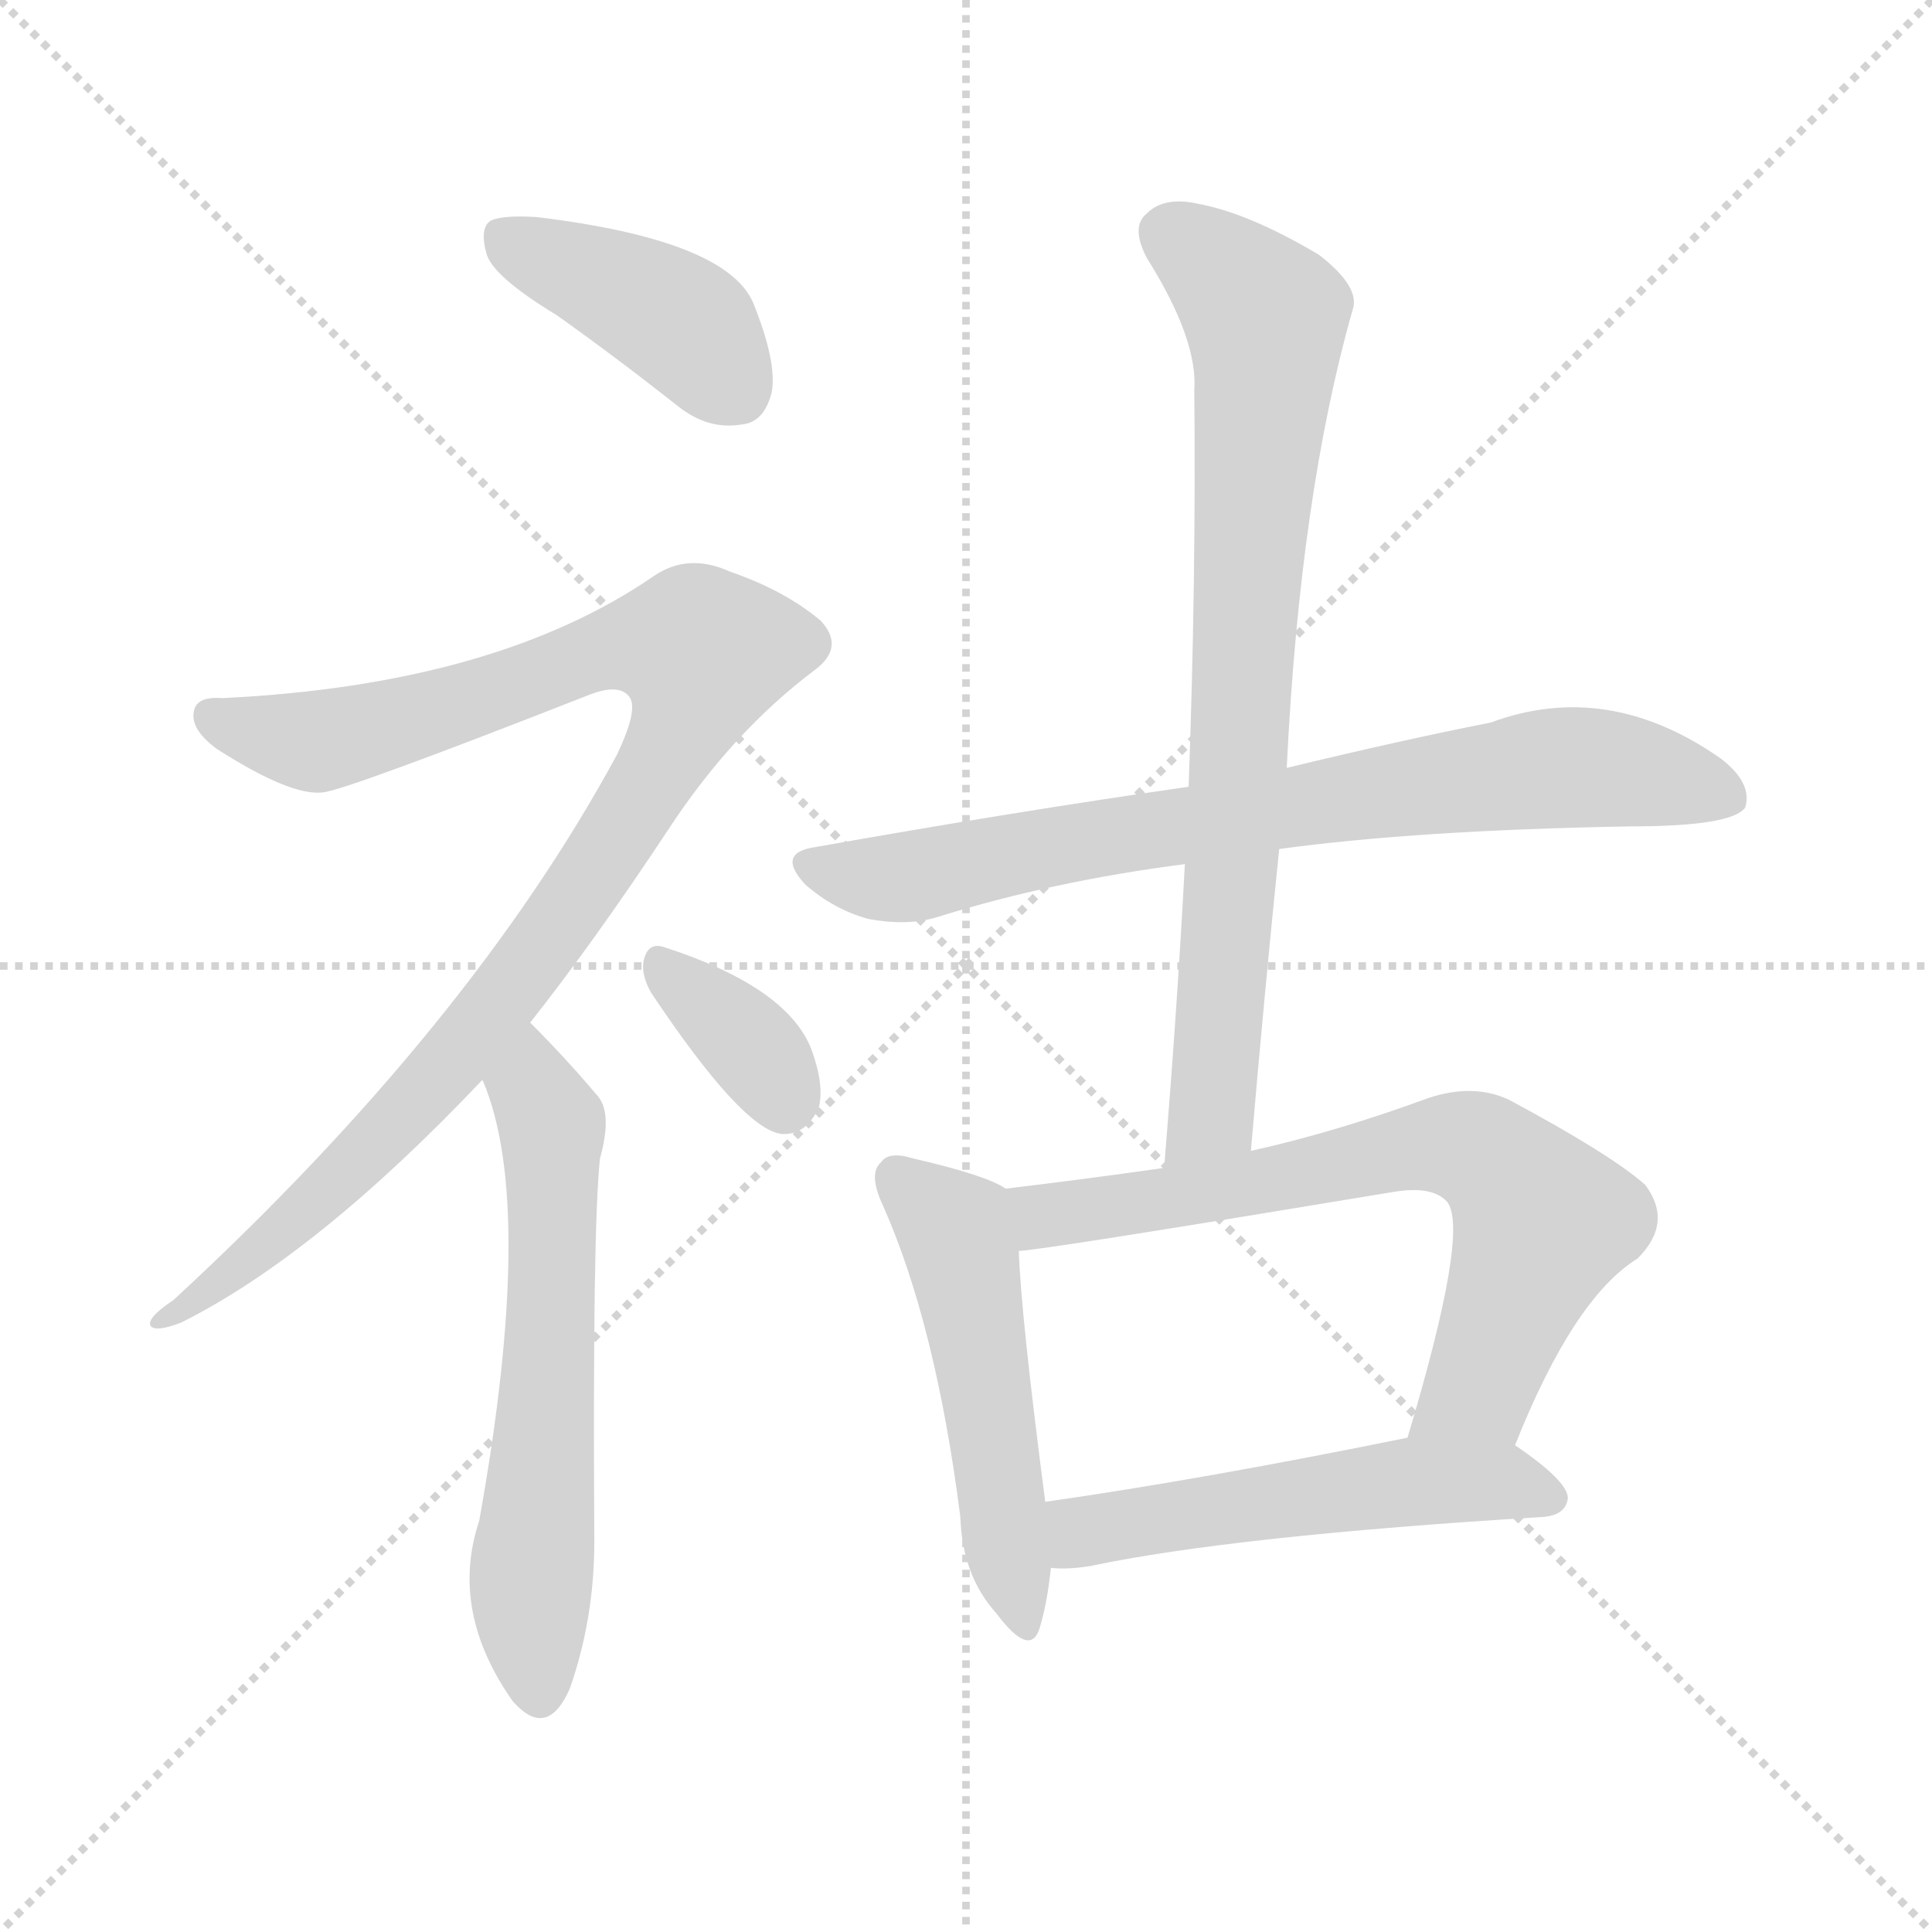
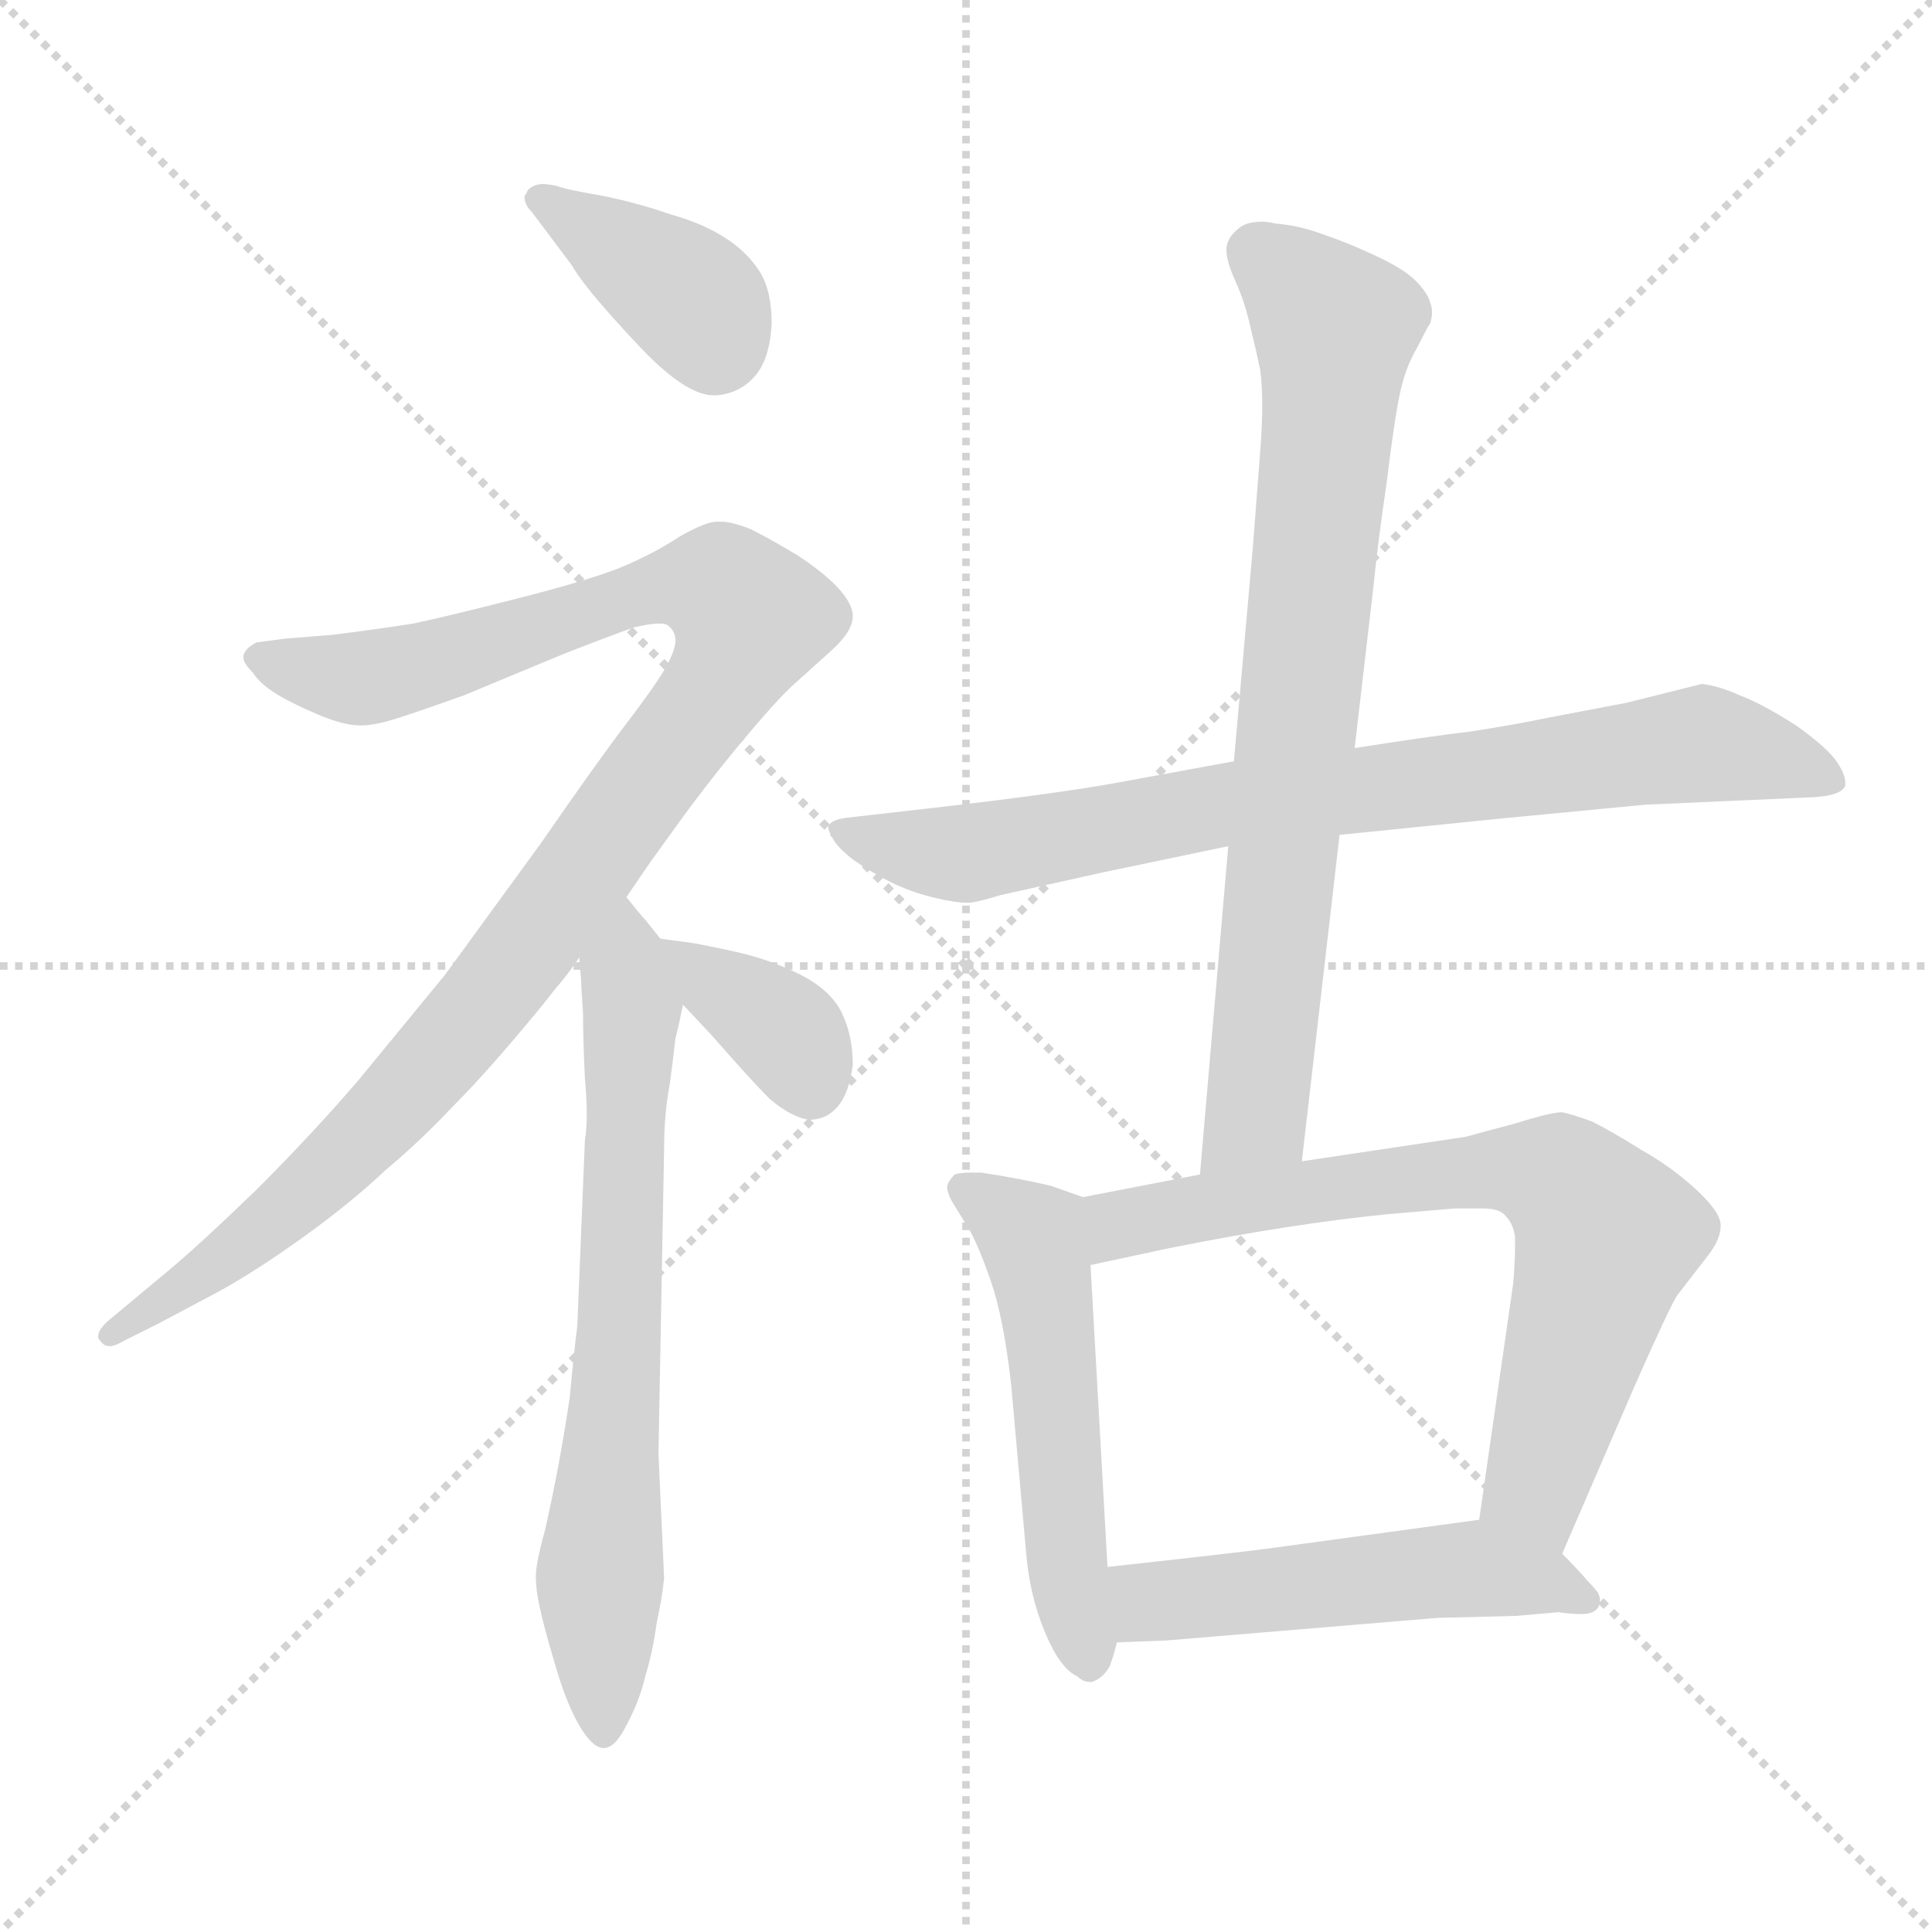
<svg xmlns="http://www.w3.org/2000/svg" version="1.1" viewBox="0 0 1024 1024">
  <g stroke="lightgray" stroke-dasharray="1,1" stroke-width="1" transform="scale(4, 4)">
    <line x1="0" y1="0" x2="256" y2="256" />
    <line x1="256" y1="0" x2="0" y2="256" />
    <line x1="128" y1="0" x2="128" y2="256" />
    <line x1="0" y1="128" x2="256" y2="128" />
  </g>
-   <g transform="scale(1.0, -1.0) translate(0.0, -908.00)">
+   <g transform="scale(1.0, -1.0) translate(0.0, -796.50)">
    <style type="text/css">
      
        @keyframes keyframes0 {
          from {
            stroke: blue;
-             stroke-dashoffset: 407;
-             stroke-width: 128;
-           }
-           57% {
+             stroke-dashoffset: 382;
+             stroke-width: 128;
+           }
+           55% {
            animation-timing-function: step-end;
            stroke: blue;
            stroke-dashoffset: 0;
            stroke-width: 128;
          }
          to {
            stroke: black;
            stroke-width: 1024;
          }
        }
        #make-me-a-hanzi-animation-0 {
-           animation: keyframes0 0.581s both;
+           animation: keyframes0 0.561s both;
          animation-delay: 0s;
          animation-timing-function: linear;
        }
      
        @keyframes keyframes1 {
          from {
            stroke: blue;
-             stroke-dashoffset: 993;
-             stroke-width: 128;
-           }
-           76% {
+             stroke-dashoffset: 1047;
+             stroke-width: 128;
+           }
+           77% {
            animation-timing-function: step-end;
            stroke: blue;
            stroke-dashoffset: 0;
            stroke-width: 128;
          }
          to {
            stroke: black;
            stroke-width: 1024;
          }
        }
        #make-me-a-hanzi-animation-1 {
-           animation: keyframes1 1.058s both;
-           animation-delay: 0.581s;
+           animation: keyframes1 1.102s both;
+           animation-delay: 0.561s;
          animation-timing-function: linear;
        }
      
        @keyframes keyframes2 {
          from {
            stroke: blue;
-             stroke-dashoffset: 603;
-             stroke-width: 128;
-           }
-           66% {
+             stroke-dashoffset: 691;
+             stroke-width: 128;
+           }
+           69% {
            animation-timing-function: step-end;
            stroke: blue;
            stroke-dashoffset: 0;
            stroke-width: 128;
          }
          to {
            stroke: black;
            stroke-width: 1024;
          }
        }
        #make-me-a-hanzi-animation-2 {
-           animation: keyframes2 0.741s both;
-           animation-delay: 1.639s;
+           animation: keyframes2 0.812s both;
+           animation-delay: 1.663s;
          animation-timing-function: linear;
        }
      
        @keyframes keyframes3 {
          from {
            stroke: blue;
-             stroke-dashoffset: 354;
+             stroke-dashoffset: 362;
            stroke-width: 128;
          }
          54% {
            animation-timing-function: step-end;
            stroke: blue;
            stroke-dashoffset: 0;
            stroke-width: 128;
          }
          to {
            stroke: black;
            stroke-width: 1024;
          }
        }
        #make-me-a-hanzi-animation-3 {
-           animation: keyframes3 0.538s both;
-           animation-delay: 2.38s;
+           animation: keyframes3 0.545s both;
+           animation-delay: 2.475s;
          animation-timing-function: linear;
        }
      
        @keyframes keyframes4 {
          from {
            stroke: blue;
-             stroke-dashoffset: 749;
+             stroke-dashoffset: 794;
+             stroke-width: 128;
+           }
+           72% {
+             animation-timing-function: step-end;
+             stroke: blue;
+             stroke-dashoffset: 0;
+             stroke-width: 128;
+           }
+           to {
+             stroke: black;
+             stroke-width: 1024;
+           }
+         }
+         #make-me-a-hanzi-animation-4 {
+           animation: keyframes4 0.896s both;
+           animation-delay: 3.02s;
+           animation-timing-function: linear;
+         }
+       
+         @keyframes keyframes5 {
+           from {
+             stroke: blue;
+             stroke-dashoffset: 769;
            stroke-width: 128;
          }
          71% {
            animation-timing-function: step-end;
            stroke: blue;
            stroke-dashoffset: 0;
            stroke-width: 128;
          }
          to {
            stroke: black;
            stroke-width: 1024;
          }
        }
-         #make-me-a-hanzi-animation-4 {
-           animation: keyframes4 0.86s both;
-           animation-delay: 2.918s;
-           animation-timing-function: linear;
-         }
-       
-         @keyframes keyframes5 {
-           from {
-             stroke: blue;
-             stroke-dashoffset: 772;
-             stroke-width: 128;
-           }
-           72% {
-             animation-timing-function: step-end;
-             stroke: blue;
-             stroke-dashoffset: 0;
-             stroke-width: 128;
-           }
-           to {
-             stroke: black;
-             stroke-width: 1024;
-           }
-         }
        #make-me-a-hanzi-animation-5 {
-           animation: keyframes5 0.878s both;
-           animation-delay: 3.778s;
+           animation: keyframes5 0.876s both;
+           animation-delay: 3.916s;
          animation-timing-function: linear;
        }
      
        @keyframes keyframes6 {
          from {
            stroke: blue;
-             stroke-dashoffset: 505;
+             stroke-dashoffset: 530;
+             stroke-width: 128;
+           }
+           63% {
+             animation-timing-function: step-end;
+             stroke: blue;
+             stroke-dashoffset: 0;
+             stroke-width: 128;
+           }
+           to {
+             stroke: black;
+             stroke-width: 1024;
+           }
+         }
+         #make-me-a-hanzi-animation-6 {
+           animation: keyframes6 0.681s both;
+           animation-delay: 4.792s;
+           animation-timing-function: linear;
+         }
+       
+         @keyframes keyframes7 {
+           from {
+             stroke: blue;
+             stroke-dashoffset: 711;
+             stroke-width: 128;
+           }
+           70% {
+             animation-timing-function: step-end;
+             stroke: blue;
+             stroke-dashoffset: 0;
+             stroke-width: 128;
+           }
+           to {
+             stroke: black;
+             stroke-width: 1024;
+           }
+         }
+         #make-me-a-hanzi-animation-7 {
+           animation: keyframes7 0.829s both;
+           animation-delay: 5.473s;
+           animation-timing-function: linear;
+         }
+       
+         @keyframes keyframes8 {
+           from {
+             stroke: blue;
+             stroke-dashoffset: 508;
            stroke-width: 128;
          }
          62% {
            animation-timing-function: step-end;
            stroke: blue;
            stroke-dashoffset: 0;
            stroke-width: 128;
          }
          to {
            stroke: black;
            stroke-width: 1024;
          }
        }
-         #make-me-a-hanzi-animation-6 {
-           animation: keyframes6 0.661s both;
-           animation-delay: 4.656s;
-           animation-timing-function: linear;
-         }
-       
-         @keyframes keyframes7 {
-           from {
-             stroke: blue;
-             stroke-dashoffset: 686;
-             stroke-width: 128;
-           }
-           69% {
-             animation-timing-function: step-end;
-             stroke: blue;
-             stroke-dashoffset: 0;
-             stroke-width: 128;
-           }
-           to {
-             stroke: black;
-             stroke-width: 1024;
-           }
-         }
-         #make-me-a-hanzi-animation-7 {
-           animation: keyframes7 0.808s both;
-           animation-delay: 5.317s;
-           animation-timing-function: linear;
-         }
-       
-         @keyframes keyframes8 {
-           from {
-             stroke: blue;
-             stroke-dashoffset: 525;
-             stroke-width: 128;
-           }
-           63% {
-             animation-timing-function: step-end;
-             stroke: blue;
-             stroke-dashoffset: 0;
-             stroke-width: 128;
-           }
-           to {
-             stroke: black;
-             stroke-width: 1024;
-           }
-         }
        #make-me-a-hanzi-animation-8 {
-           animation: keyframes8 0.677s both;
-           animation-delay: 6.125s;
+           animation: keyframes8 0.663s both;
+           animation-delay: 6.302s;
          animation-timing-function: linear;
        }
      
    </style>
-     <path d="M 295 741 Q 326 719 359 693 Q 375 680 393 683 Q 405 684 409 700 Q 412 716 399 748 Q 384 781 284 793 Q 266 794 260 791 Q 254 787 258 773 Q 262 761 295 741 Z" fill="lightgray" />
-     <path d="M 281 366 Q 315 409 354 468 Q 388 520 432 553 Q 448 565 435 579 Q 416 595 387 605 Q 365 615 347 603 Q 263 545 118 538 Q 105 539 103 532 Q 100 522 115 511 Q 154 486 171 488 Q 183 489 313 540 Q 329 546 334 538 Q 338 531 327 508 Q 249 364 92 219 Q 77 209 80 205 Q 83 202 96 207 Q 168 243 256 336 L 281 366 Z" fill="lightgray" />
-     <path d="M 256 336 Q 255 336 256 335 Q 284 269 254 102 Q 238 54 272 6 Q 273 5 275 3 Q 291 -12 302 13 Q 315 50 315 91 Q 314 257 318 294 Q 325 319 316 328 Q 300 347 281 366 C 260 387 246 364 256 336 Z" fill="lightgray" />
-     <path d="M 345 382 Q 393 310 414 307 Q 427 306 434 321 Q 437 333 430 352 Q 417 385 352 406 Q 343 409 341 398 Q 340 391 345 382 Z" fill="lightgray" />
-     <path d="M 678 458 Q 751 468 864 470 Q 918 470 925 480 Q 929 493 912 506 Q 852 548 790 525 Q 744 516 682 501 L 630 491 Q 539 478 432 459 Q 411 456 427 439 Q 442 426 460 421 Q 481 417 497 422 Q 558 441 628 450 L 678 458 Z" fill="lightgray" />
-     <path d="M 663 298 Q 670 380 678 458 L 682 501 Q 689 646 717 744 Q 721 756 699 773 Q 662 795 635 800 Q 617 804 608 795 Q 599 788 608 771 Q 635 728 633 701 Q 634 601 630 491 L 628 450 Q 624 374 617 289 C 615 259 660 268 663 298 Z" fill="lightgray" />
-     <path d="M 533 278 Q 523 285 484 294 Q 471 298 467 292 Q 460 286 468 269 Q 496 206 509 104 Q 510 73 528 53 Q 546 29 551 45 Q 555 58 557 77 L 554 112 Q 541 212 540 245 C 539 275 539 275 533 278 Z" fill="lightgray" />
-     <path d="M 803 142 Q 834 220 868 241 Q 887 260 872 280 Q 854 296 800 325 Q 781 334 757 326 Q 708 308 663 298 L 617 289 Q 575 283 533 278 C 503 274 510 241 540 245 Q 550 245 737 276 Q 759 280 767 271 Q 779 256 746 146 C 738 117 792 114 803 142 Z" fill="lightgray" />
-     <path d="M 557 77 Q 566 76 578 78 Q 654 94 818 104 Q 830 105 831 114 Q 831 123 803 142 C 786 154 775 152 746 146 Q 638 124 554 112 C 524 108 527 78 557 77 Z" fill="lightgray" />
+     <path d="M 291 672 L 303 656 Q 308 647 325 628 Q 342 609 350 602 Q 367 587 378 587 L 380 587 Q 392 588 400 597 Q 408 606 409 625 Q 409 642 403 652 Q 396 663 385 670 Q 373 678 355 683 Q 338 689 318 693 Q 300 696 295 698 Q 290 699 287 699 Q 280 698 279 694 Q 278 693 278 692 Q 278 688 282 684 L 291 672 Z" fill="lightgray" />
+     <path d="M 332 321 L 345 340 L 358 358 Q 373 379 392 402 Q 412 426 421 434 L 441 452 Q 452 462 452 470 Q 452 476 445 484 Q 438 492 423 502 Q 408 511 398 516 Q 388 520 382 520 L 380 520 Q 374 520 360 512 Q 348 504 332 497 Q 316 490 277 480 Q 238 470 219 466 Q 200 463 176 460 L 151 458 L 136 456 Q 130 453 129 449 L 129 448 Q 129 445 134 440 Q 138 434 146 429 Q 154 424 168 418 Q 182 412 191 412 Q 198 412 208 415 Q 218 418 246 428 L 299 450 Q 322 459 336 464 Q 345 466 349 466 Q 353 466 354 465 Q 358 462 358 457 Q 358 452 353 443 Q 348 434 332 413 Q 316 392 287 350 L 236 280 L 190 224 Q 166 196 136 166 Q 105 136 88 122 L 58 97 Q 52 92 52 88 Q 52 87 53 86 Q 55 83 58 83 Q 61 83 66 86 L 84 95 L 116 112 Q 136 123 161 141 Q 186 159 204 176 Q 223 192 238 208 Q 254 224 271 244 Q 288 264 294 272 Q 301 280 307 289 L 332 321 Z" fill="lightgray" />
+     <path d="M 307 289 L 308 277 Q 308 274 309 260 Q 309 246 310 225 Q 311 214 311 206 Q 311 198 310 192 L 306 94 Q 304 78 302 56 Q 299 36 296 20 Q 293 4 289 -14 Q 284 -32 284 -39 Q 284 -46 286 -55 Q 288 -65 294 -85 Q 300 -106 307 -118 Q 314 -130 320 -130 Q 326 -130 332 -118 Q 339 -105 342 -92 Q 346 -79 348 -64 Q 351 -50 352 -40 L 349 26 L 352 188 Q 352 206 355 222 Q 357 237 358 246 Q 360 254 362 264 C 365 280 365 280 350 299 L 342 309 Q 340 311 332 321 C 313 344 305 319 307 289 Z" fill="lightgray" />
+     <path d="M 362 264 L 377 248 Q 398 224 408 214 Q 420 204 429 203 Q 438 203 444 210 Q 450 217 452 232 Q 452 248 446 260 Q 440 272 424 280 Q 408 288 390 292 Q 372 296 365 297 Q 357 298 350 299 C 326 302 341 286 362 264 Z" fill="lightgray" />
+     <path d="M 710 354 L 799 363 L 872 370 L 962 374 Q 976 375 978 380 L 978 382 Q 978 386 974 392 Q 970 399 952 412 Q 933 424 922 428 Q 911 433 902 434 L 862 424 L 820 416 Q 806 413 781 409 Q 756 406 718 400 L 654 393 L 594 382 Q 562 376 492 368 L 448 363 Q 442 362 440 360 Q 439 359 439 358 Q 439 356 441 353 Q 443 348 452 341 Q 462 334 472 329 Q 482 324 494 321 Q 506 318 513 318 Q 517 318 530 322 L 584 334 L 651 348 L 710 354 Z" fill="lightgray" />
+     <path d="M 690 181 L 710 354 L 718 400 L 728 486 Q 730 507 735 541 Q 739 574 742 588 Q 745 602 751 612 Q 757 624 758 625 Q 759 628 759 631 Q 759 634 758 636 Q 757 641 750 648 Q 744 654 729 661 Q 714 668 702 672 Q 689 677 676 678 Q 672 679 669 679 Q 660 679 656 675 Q 650 670 650 664 Q 650 658 655 647 Q 660 636 663 622 Q 666 610 668 600 Q 669 592 669 582 Q 669 571 668 558 L 664 506 L 654 393 L 651 348 L 636 174 C 633 144 687 151 690 181 Z" fill="lightgray" />
+     <path d="M 574 162 L 557 168 Q 540 172 520 175 L 514 175 Q 509 175 506 174 Q 503 171 502 168 Q 502 164 505 159 L 513 146 Q 518 138 525 118 Q 532 98 536 62 L 544 -28 Q 546 -50 554 -69 Q 562 -88 571 -92 Q 574 -95 578 -95 Q 579 -95 581 -94 Q 585 -92 588 -87 Q 590 -82 592 -74 L 587 -34 L 578 126 C 576 156 576 161 574 162 Z" fill="lightgray" />
+     <path d="M 636 174 L 574 162 C 545 156 549 120 578 126 L 620 135 Q 685 148 736 153 L 771 156 L 786 156 Q 795 156 798 152 Q 802 148 803 141 L 803 135 Q 803 128 802 116 L 784 -9 C 780 -39 816 -55 828 -27 L 866 61 Q 885 104 889 110 L 906 132 Q 912 140 912 147 Q 912 154 899 166 Q 886 178 870 187 Q 854 197 844 202 Q 833 206 828 207 Q 822 207 803 201 Q 784 196 777 194 L 690 181 L 636 174 Z" fill="lightgray" />
+     <path d="M 592 -74 L 618 -73 L 762 -61 L 803 -60 L 826 -58 Q 833 -59 838 -59 Q 842 -59 844 -58 Q 848 -56 848 -52 L 848 -51 Q 848 -48 842 -42 Q 836 -35 828 -27 C 807 -6 807 -6 784 -9 L 674 -24 Q 660 -26 587 -34 C 557 -37 562 -75 592 -74 Z" fill="lightgray" />
    <clipPath id="make-me-a-hanzi-clip-0">
-       <path d="M 295 741 Q 326 719 359 693 Q 375 680 393 683 Q 405 684 409 700 Q 412 716 399 748 Q 384 781 284 793 Q 266 794 260 791 Q 254 787 258 773 Q 262 761 295 741 Z" />
-     </clipPath>
-     <path clip-path="url(#make-me-a-hanzi-clip-0)" d="M 266 783 L 355 741 L 390 702" fill="none" id="make-me-a-hanzi-animation-0" stroke-dasharray="279 558" stroke-linecap="round" />
+       <path d="M 291 672 L 303 656 Q 308 647 325 628 Q 342 609 350 602 Q 367 587 378 587 L 380 587 Q 392 588 400 597 Q 408 606 409 625 Q 409 642 403 652 Q 396 663 385 670 Q 373 678 355 683 Q 338 689 318 693 Q 300 696 295 698 Q 290 699 287 699 Q 280 698 279 694 Q 278 693 278 692 Q 278 688 282 684 L 291 672 Z" />
+     </clipPath>
+     <path clip-path="url(#make-me-a-hanzi-clip-0)" d="M 284 690 L 363 641 L 379 612" fill="none" id="make-me-a-hanzi-animation-0" stroke-dasharray="254 508" stroke-linecap="round" />
    <clipPath id="make-me-a-hanzi-clip-1">
-       <path d="M 281 366 Q 315 409 354 468 Q 388 520 432 553 Q 448 565 435 579 Q 416 595 387 605 Q 365 615 347 603 Q 263 545 118 538 Q 105 539 103 532 Q 100 522 115 511 Q 154 486 171 488 Q 183 489 313 540 Q 329 546 334 538 Q 338 531 327 508 Q 249 364 92 219 Q 77 209 80 205 Q 83 202 96 207 Q 168 243 256 336 L 281 366 Z" />
-     </clipPath>
-     <path clip-path="url(#make-me-a-hanzi-clip-1)" d="M 112 528 L 163 515 L 249 536 L 327 566 L 373 562 L 364 529 L 341 486 L 237 341 L 152 257 L 83 207" fill="none" id="make-me-a-hanzi-animation-1" stroke-dasharray="865 1730" stroke-linecap="round" />
+       <path d="M 332 321 L 345 340 L 358 358 Q 373 379 392 402 Q 412 426 421 434 L 441 452 Q 452 462 452 470 Q 452 476 445 484 Q 438 492 423 502 Q 408 511 398 516 Q 388 520 382 520 L 380 520 Q 374 520 360 512 Q 348 504 332 497 Q 316 490 277 480 Q 238 470 219 466 Q 200 463 176 460 L 151 458 L 136 456 Q 130 453 129 449 L 129 448 Q 129 445 134 440 Q 138 434 146 429 Q 154 424 168 418 Q 182 412 191 412 Q 198 412 208 415 Q 218 418 246 428 L 299 450 Q 322 459 336 464 Q 345 466 349 466 Q 353 466 354 465 Q 358 462 358 457 Q 358 452 353 443 Q 348 434 332 413 Q 316 392 287 350 L 236 280 L 190 224 Q 166 196 136 166 Q 105 136 88 122 L 58 97 Q 52 92 52 88 Q 52 87 53 86 Q 55 83 58 83 Q 61 83 66 86 L 84 95 L 116 112 Q 136 123 161 141 Q 186 159 204 176 Q 223 192 238 208 Q 254 224 271 244 Q 288 264 294 272 Q 301 280 307 289 L 332 321 Z" />
+     </clipPath>
+     <path clip-path="url(#make-me-a-hanzi-clip-1)" d="M 137 449 L 182 437 L 205 439 L 366 487 L 383 485 L 398 469 L 375 424 L 217 219 L 135 141 L 59 90" fill="none" id="make-me-a-hanzi-animation-1" stroke-dasharray="919 1838" stroke-linecap="round" />
    <clipPath id="make-me-a-hanzi-clip-2">
-       <path d="M 256 336 Q 255 336 256 335 Q 284 269 254 102 Q 238 54 272 6 Q 273 5 275 3 Q 291 -12 302 13 Q 315 50 315 91 Q 314 257 318 294 Q 325 319 316 328 Q 300 347 281 366 C 260 387 246 364 256 336 Z" />
-     </clipPath>
-     <path clip-path="url(#make-me-a-hanzi-clip-2)" d="M 281 357 L 282 331 L 293 307 L 281 69 L 287 13" fill="none" id="make-me-a-hanzi-animation-2" stroke-dasharray="475 950" stroke-linecap="round" />
+       <path d="M 307 289 L 308 277 Q 308 274 309 260 Q 309 246 310 225 Q 311 214 311 206 Q 311 198 310 192 L 306 94 Q 304 78 302 56 Q 299 36 296 20 Q 293 4 289 -14 Q 284 -32 284 -39 Q 284 -46 286 -55 Q 288 -65 294 -85 Q 300 -106 307 -118 Q 314 -130 320 -130 Q 326 -130 332 -118 Q 339 -105 342 -92 Q 346 -79 348 -64 Q 351 -50 352 -40 L 349 26 L 352 188 Q 352 206 355 222 Q 357 237 358 246 Q 360 254 362 264 C 365 280 365 280 350 299 L 342 309 Q 340 311 332 321 C 313 344 305 319 307 289 Z" />
+     </clipPath>
+     <path clip-path="url(#make-me-a-hanzi-clip-2)" d="M 333 312 L 329 93 L 318 -29 L 320 -122" fill="none" id="make-me-a-hanzi-animation-2" stroke-dasharray="563 1126" stroke-linecap="round" />
    <clipPath id="make-me-a-hanzi-clip-3">
-       <path d="M 345 382 Q 393 310 414 307 Q 427 306 434 321 Q 437 333 430 352 Q 417 385 352 406 Q 343 409 341 398 Q 340 391 345 382 Z" />
-     </clipPath>
-     <path clip-path="url(#make-me-a-hanzi-clip-3)" d="M 352 395 L 401 351 L 416 323" fill="none" id="make-me-a-hanzi-animation-3" stroke-dasharray="226 452" stroke-linecap="round" />
+       <path d="M 362 264 L 377 248 Q 398 224 408 214 Q 420 204 429 203 Q 438 203 444 210 Q 450 217 452 232 Q 452 248 446 260 Q 440 272 424 280 Q 408 288 390 292 Q 372 296 365 297 Q 357 298 350 299 C 326 302 341 286 362 264 Z" />
+     </clipPath>
+     <path clip-path="url(#make-me-a-hanzi-clip-3)" d="M 357 295 L 415 251 L 430 221" fill="none" id="make-me-a-hanzi-animation-3" stroke-dasharray="234 468" stroke-linecap="round" />
    <clipPath id="make-me-a-hanzi-clip-4">
-       <path d="M 678 458 Q 751 468 864 470 Q 918 470 925 480 Q 929 493 912 506 Q 852 548 790 525 Q 744 516 682 501 L 630 491 Q 539 478 432 459 Q 411 456 427 439 Q 442 426 460 421 Q 481 417 497 422 Q 558 441 628 450 L 678 458 Z" />
-     </clipPath>
-     <path clip-path="url(#make-me-a-hanzi-clip-4)" d="M 430 449 L 487 444 L 713 486 L 830 501 L 865 499 L 916 486" fill="none" id="make-me-a-hanzi-animation-4" stroke-dasharray="621 1242" stroke-linecap="round" />
+       <path d="M 710 354 L 799 363 L 872 370 L 962 374 Q 976 375 978 380 L 978 382 Q 978 386 974 392 Q 970 399 952 412 Q 933 424 922 428 Q 911 433 902 434 L 862 424 L 820 416 Q 806 413 781 409 Q 756 406 718 400 L 654 393 L 594 382 Q 562 376 492 368 L 448 363 Q 442 362 440 360 Q 439 359 439 358 Q 439 356 441 353 Q 443 348 452 341 Q 462 334 472 329 Q 482 324 494 321 Q 506 318 513 318 Q 517 318 530 322 L 584 334 L 651 348 L 710 354 Z" />
+     </clipPath>
+     <path clip-path="url(#make-me-a-hanzi-clip-4)" d="M 444 357 L 511 344 L 650 371 L 902 402 L 949 393 L 973 381" fill="none" id="make-me-a-hanzi-animation-4" stroke-dasharray="666 1332" stroke-linecap="round" />
    <clipPath id="make-me-a-hanzi-clip-5">
-       <path d="M 663 298 Q 670 380 678 458 L 682 501 Q 689 646 717 744 Q 721 756 699 773 Q 662 795 635 800 Q 617 804 608 795 Q 599 788 608 771 Q 635 728 633 701 Q 634 601 630 491 L 628 450 Q 624 374 617 289 C 615 259 660 268 663 298 Z" />
-     </clipPath>
-     <path clip-path="url(#make-me-a-hanzi-clip-5)" d="M 621 783 L 652 760 L 671 736 L 643 322 L 624 296" fill="none" id="make-me-a-hanzi-animation-5" stroke-dasharray="644 1288" stroke-linecap="round" />
+       <path d="M 690 181 L 710 354 L 718 400 L 728 486 Q 730 507 735 541 Q 739 574 742 588 Q 745 602 751 612 Q 757 624 758 625 Q 759 628 759 631 Q 759 634 758 636 Q 757 641 750 648 Q 744 654 729 661 Q 714 668 702 672 Q 689 677 676 678 Q 672 679 669 679 Q 660 679 656 675 Q 650 670 650 664 Q 650 658 655 647 Q 660 636 663 622 Q 666 610 668 600 Q 669 592 669 582 Q 669 571 668 558 L 664 506 L 654 393 L 651 348 L 636 174 C 633 144 687 151 690 181 Z" />
+     </clipPath>
+     <path clip-path="url(#make-me-a-hanzi-clip-5)" d="M 665 663 L 708 623 L 666 204 L 642 181" fill="none" id="make-me-a-hanzi-animation-5" stroke-dasharray="641 1282" stroke-linecap="round" />
    <clipPath id="make-me-a-hanzi-clip-6">
-       <path d="M 533 278 Q 523 285 484 294 Q 471 298 467 292 Q 460 286 468 269 Q 496 206 509 104 Q 510 73 528 53 Q 546 29 551 45 Q 555 58 557 77 L 554 112 Q 541 212 540 245 C 539 275 539 275 533 278 Z" />
-     </clipPath>
-     <path clip-path="url(#make-me-a-hanzi-clip-6)" d="M 476 284 L 507 255 L 540 51" fill="none" id="make-me-a-hanzi-animation-6" stroke-dasharray="377 754" stroke-linecap="round" />
+       <path d="M 574 162 L 557 168 Q 540 172 520 175 L 514 175 Q 509 175 506 174 Q 503 171 502 168 Q 502 164 505 159 L 513 146 Q 518 138 525 118 Q 532 98 536 62 L 544 -28 Q 546 -50 554 -69 Q 562 -88 571 -92 Q 574 -95 578 -95 Q 579 -95 581 -94 Q 585 -92 588 -87 Q 590 -82 592 -74 L 587 -34 L 578 126 C 576 156 576 161 574 162 Z" />
+     </clipPath>
+     <path clip-path="url(#make-me-a-hanzi-clip-6)" d="M 511 166 L 547 140 L 550 129 L 565 -32 L 577 -87" fill="none" id="make-me-a-hanzi-animation-6" stroke-dasharray="402 804" stroke-linecap="round" />
    <clipPath id="make-me-a-hanzi-clip-7">
-       <path d="M 803 142 Q 834 220 868 241 Q 887 260 872 280 Q 854 296 800 325 Q 781 334 757 326 Q 708 308 663 298 L 617 289 Q 575 283 533 278 C 503 274 510 241 540 245 Q 550 245 737 276 Q 759 280 767 271 Q 779 256 746 146 C 738 117 792 114 803 142 Z" />
-     </clipPath>
-     <path clip-path="url(#make-me-a-hanzi-clip-7)" d="M 541 251 L 556 264 L 570 267 L 647 276 L 758 301 L 784 298 L 818 260 L 783 173 L 769 161 L 754 158" fill="none" id="make-me-a-hanzi-animation-7" stroke-dasharray="558 1116" stroke-linecap="round" />
+       <path d="M 636 174 L 574 162 C 545 156 549 120 578 126 L 620 135 Q 685 148 736 153 L 771 156 L 786 156 Q 795 156 798 152 Q 802 148 803 141 L 803 135 Q 803 128 802 116 L 784 -9 C 780 -39 816 -55 828 -27 L 866 61 Q 885 104 889 110 L 906 132 Q 912 140 912 147 Q 912 154 899 166 Q 886 178 870 187 Q 854 197 844 202 Q 833 206 828 207 Q 822 207 803 201 Q 784 196 777 194 L 690 181 L 636 174 Z" />
+     </clipPath>
+     <path clip-path="url(#make-me-a-hanzi-clip-7)" d="M 584 133 L 600 150 L 631 156 L 758 174 L 828 171 L 851 138 L 814 8 L 824 -16" fill="none" id="make-me-a-hanzi-animation-7" stroke-dasharray="583 1166" stroke-linecap="round" />
    <clipPath id="make-me-a-hanzi-clip-8">
-       <path d="M 557 77 Q 566 76 578 78 Q 654 94 818 104 Q 830 105 831 114 Q 831 123 803 142 C 786 154 775 152 746 146 Q 638 124 554 112 C 524 108 527 78 557 77 Z" />
-     </clipPath>
-     <path clip-path="url(#make-me-a-hanzi-clip-8)" d="M 562 83 L 573 96 L 742 122 L 795 123 L 822 114" fill="none" id="make-me-a-hanzi-animation-8" stroke-dasharray="397 794" stroke-linecap="round" />
+       <path d="M 592 -74 L 618 -73 L 762 -61 L 803 -60 L 826 -58 Q 833 -59 838 -59 Q 842 -59 844 -58 Q 848 -56 848 -52 L 848 -51 Q 848 -48 842 -42 Q 836 -35 828 -27 C 807 -6 807 -6 784 -9 L 674 -24 Q 660 -26 587 -34 C 557 -37 562 -75 592 -74 Z" />
+     </clipPath>
+     <path clip-path="url(#make-me-a-hanzi-clip-8)" d="M 599 -39 L 608 -52 L 780 -35 L 841 -51" fill="none" id="make-me-a-hanzi-animation-8" stroke-dasharray="380 760" stroke-linecap="round" />
  </g>
</svg>
